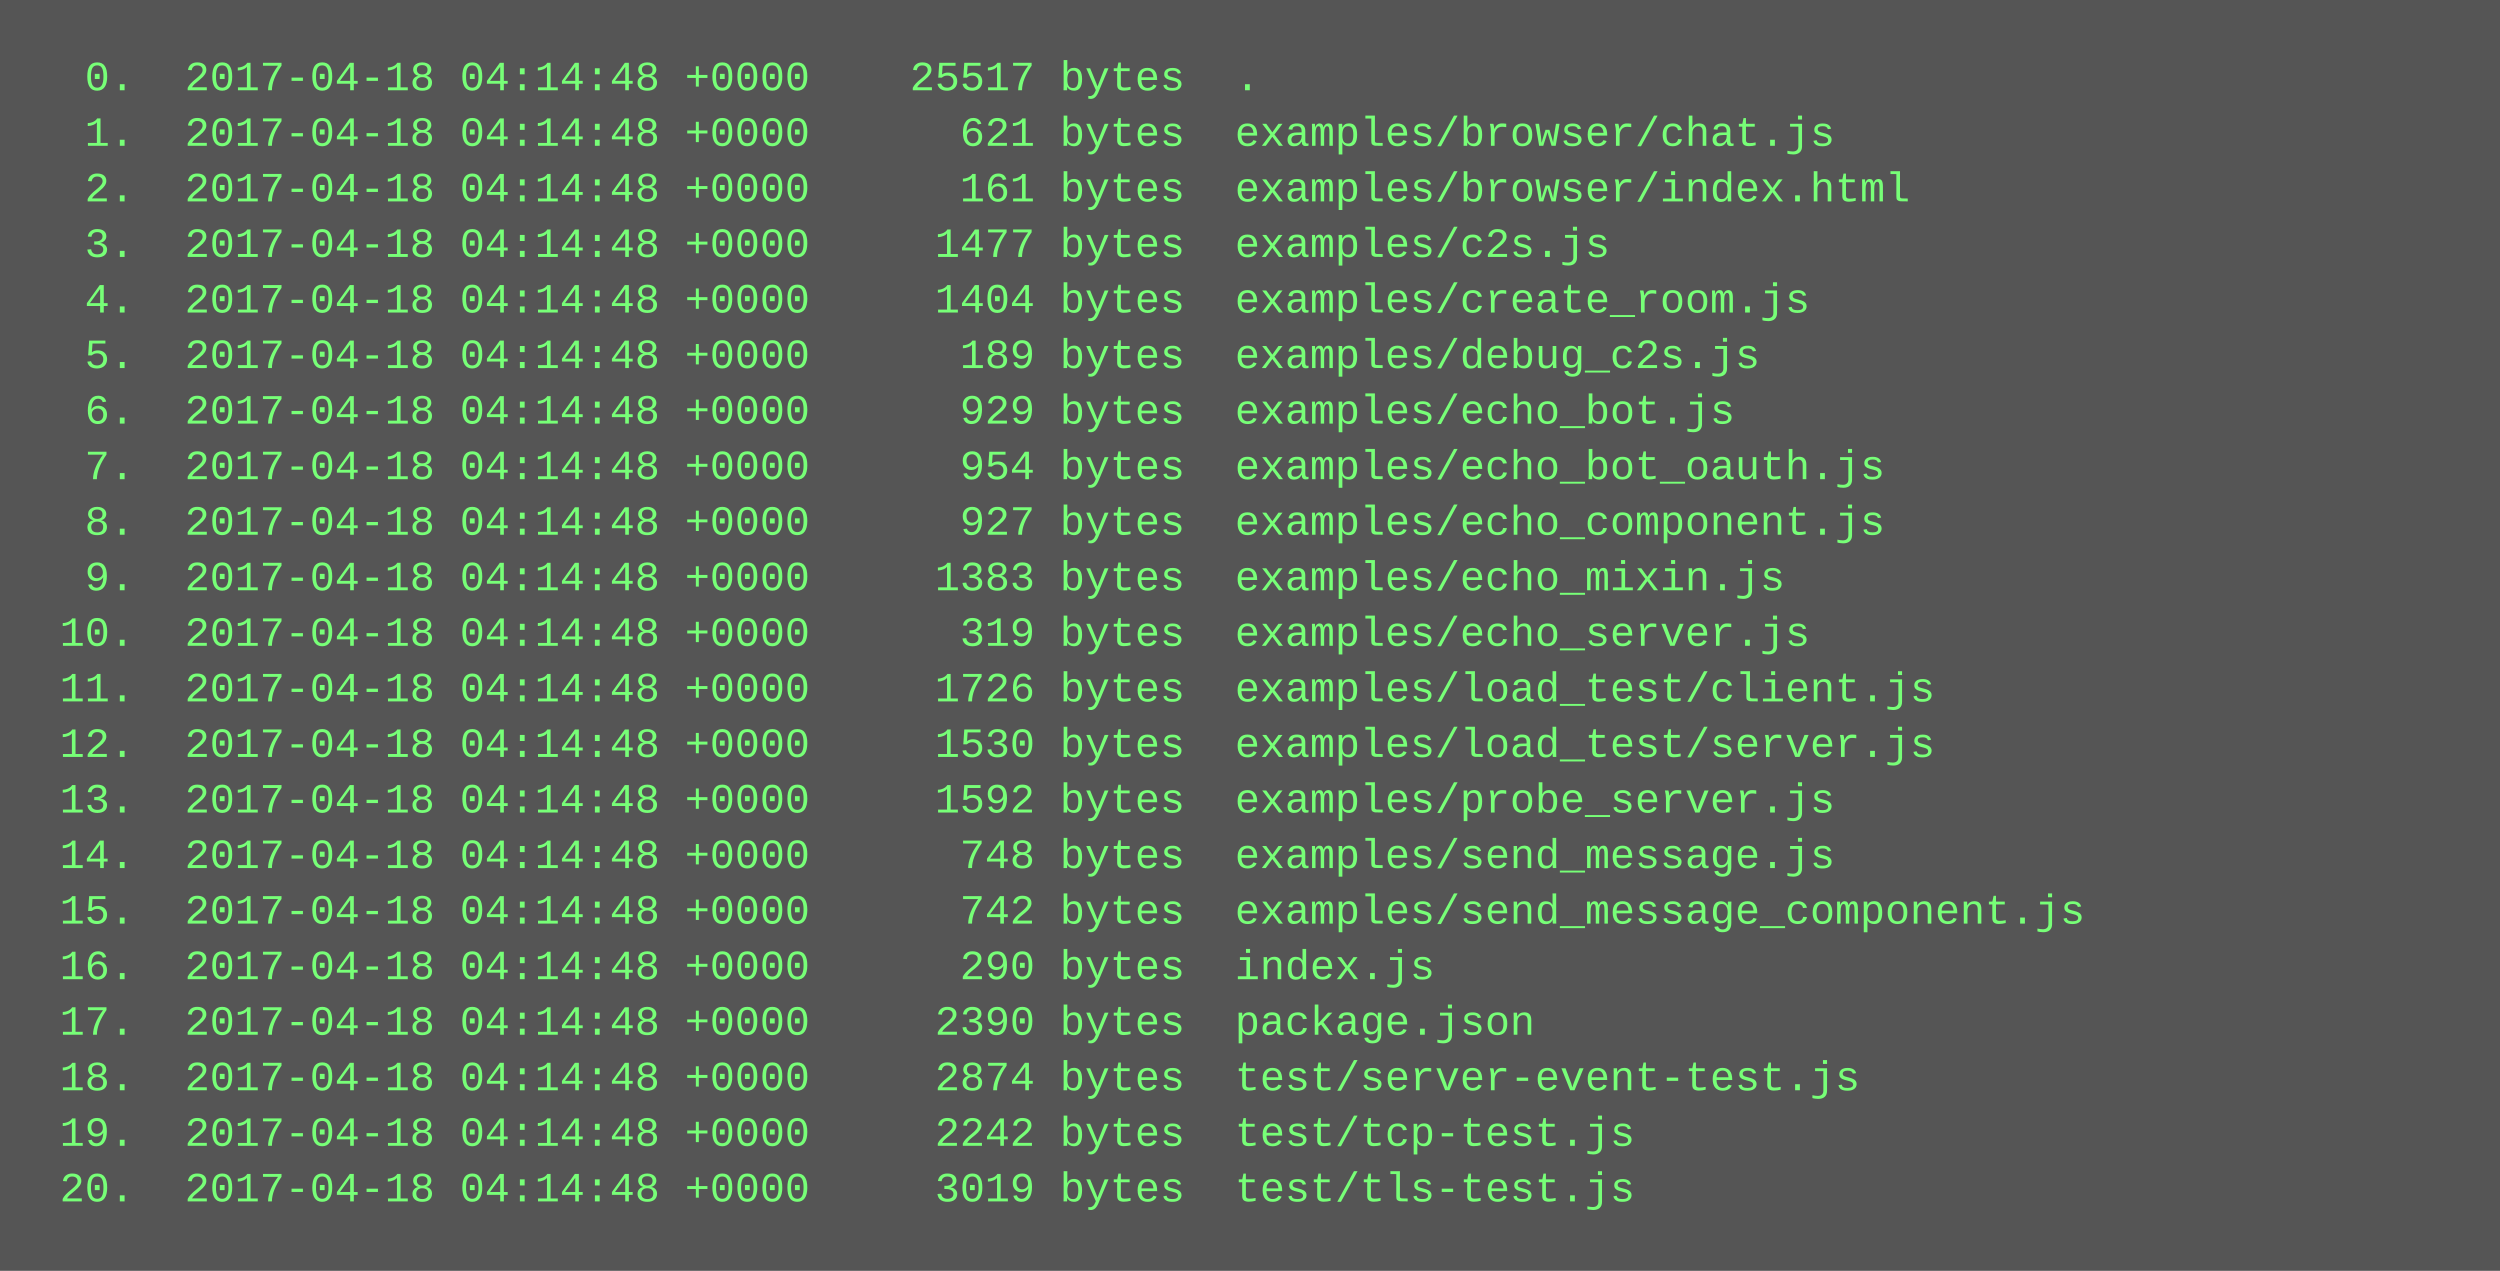
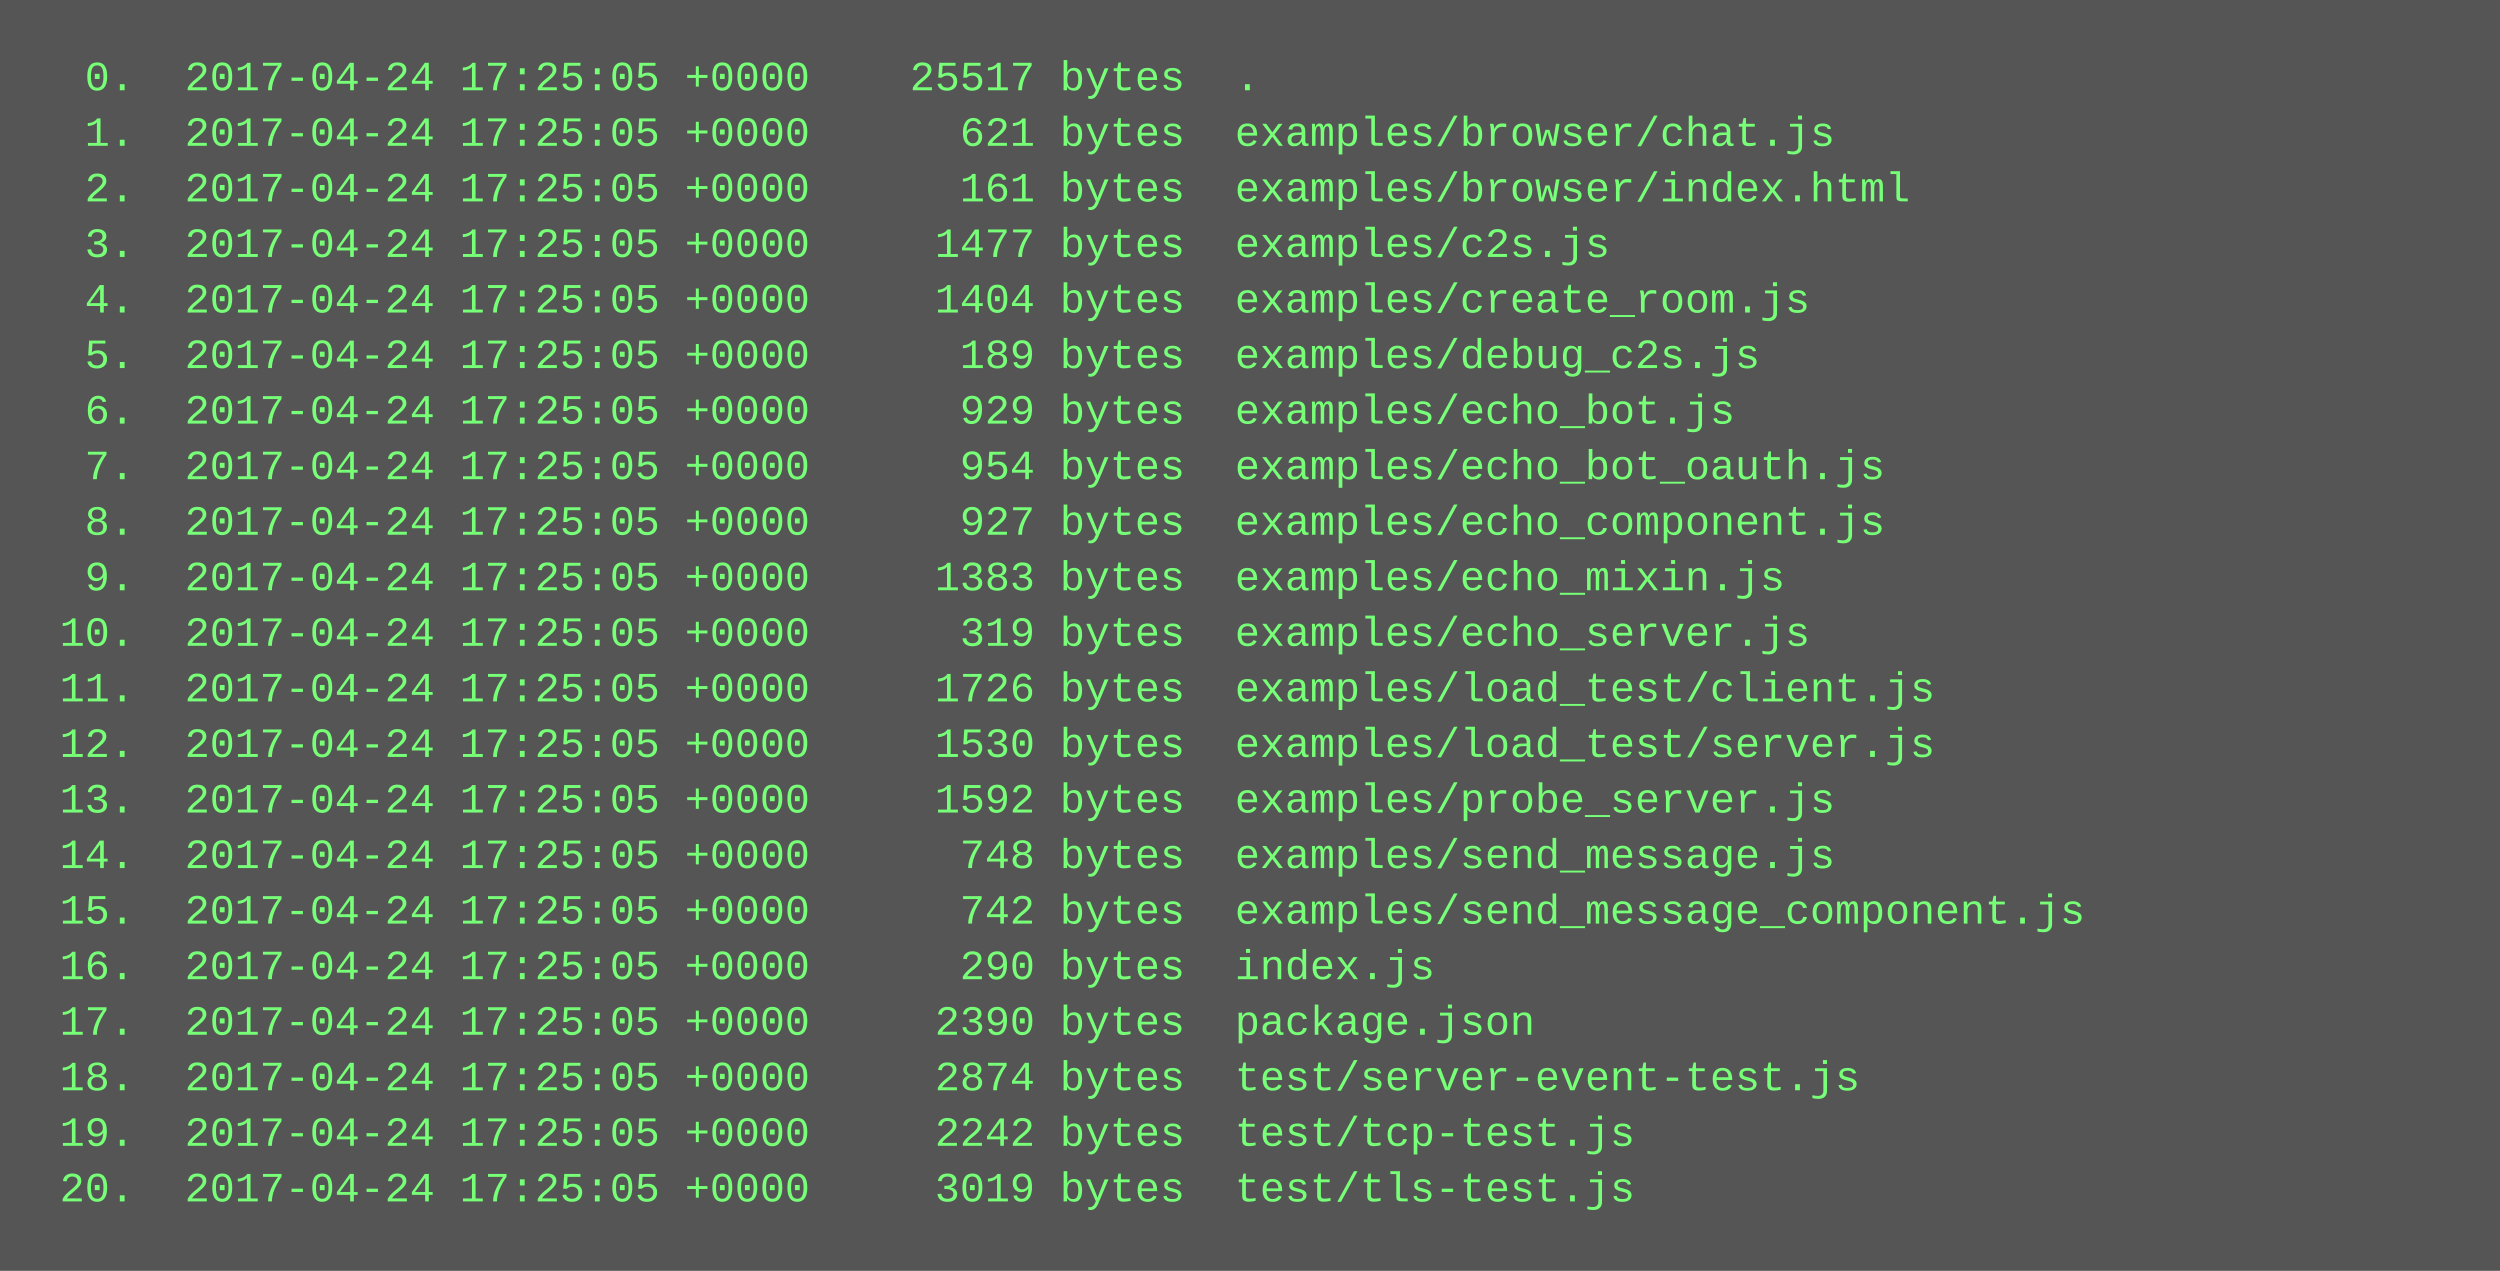
<svg xmlns="http://www.w3.org/2000/svg" height="366" width="720">
  <rect height="366" fill="#555" width="720" />
  <text fill="#7f7" font-family="Courier New" font-size="12" xml:space="preserve">
-     <tspan x="10" y="26">  0.  2017-04-18 04:14:48 +0000    25517 bytes  .</tspan>
-     <tspan x="10" y="42">  1.  2017-04-18 04:14:48 +0000      621 bytes  examples/browser/chat.js</tspan>
-     <tspan x="10" y="58">  2.  2017-04-18 04:14:48 +0000      161 bytes  examples/browser/index.html</tspan>
-     <tspan x="10" y="74">  3.  2017-04-18 04:14:48 +0000     1477 bytes  examples/c2s.js</tspan>
-     <tspan x="10" y="90">  4.  2017-04-18 04:14:48 +0000     1404 bytes  examples/create_room.js</tspan>
-     <tspan x="10" y="106">  5.  2017-04-18 04:14:48 +0000      189 bytes  examples/debug_c2s.js</tspan>
-     <tspan x="10" y="122">  6.  2017-04-18 04:14:48 +0000      929 bytes  examples/echo_bot.js</tspan>
-     <tspan x="10" y="138">  7.  2017-04-18 04:14:48 +0000      954 bytes  examples/echo_bot_oauth.js</tspan>
-     <tspan x="10" y="154">  8.  2017-04-18 04:14:48 +0000      927 bytes  examples/echo_component.js</tspan>
-     <tspan x="10" y="170">  9.  2017-04-18 04:14:48 +0000     1383 bytes  examples/echo_mixin.js</tspan>
-     <tspan x="10" y="186"> 10.  2017-04-18 04:14:48 +0000      319 bytes  examples/echo_server.js</tspan>
-     <tspan x="10" y="202"> 11.  2017-04-18 04:14:48 +0000     1726 bytes  examples/load_test/client.js</tspan>
-     <tspan x="10" y="218"> 12.  2017-04-18 04:14:48 +0000     1530 bytes  examples/load_test/server.js</tspan>
-     <tspan x="10" y="234"> 13.  2017-04-18 04:14:48 +0000     1592 bytes  examples/probe_server.js</tspan>
-     <tspan x="10" y="250"> 14.  2017-04-18 04:14:48 +0000      748 bytes  examples/send_message.js</tspan>
-     <tspan x="10" y="266"> 15.  2017-04-18 04:14:48 +0000      742 bytes  examples/send_message_component.js</tspan>
-     <tspan x="10" y="282"> 16.  2017-04-18 04:14:48 +0000      290 bytes  index.js</tspan>
-     <tspan x="10" y="298"> 17.  2017-04-18 04:14:48 +0000     2390 bytes  package.json</tspan>
-     <tspan x="10" y="314"> 18.  2017-04-18 04:14:48 +0000     2874 bytes  test/server-event-test.js</tspan>
-     <tspan x="10" y="330"> 19.  2017-04-18 04:14:48 +0000     2242 bytes  test/tcp-test.js</tspan>
-     <tspan x="10" y="346"> 20.  2017-04-18 04:14:48 +0000     3019 bytes  test/tls-test.js</tspan>
+     <tspan x="10" y="26">  0.  2017-04-24 17:25:05 +0000    25517 bytes  .</tspan>
+     <tspan x="10" y="42">  1.  2017-04-24 17:25:05 +0000      621 bytes  examples/browser/chat.js</tspan>
+     <tspan x="10" y="58">  2.  2017-04-24 17:25:05 +0000      161 bytes  examples/browser/index.html</tspan>
+     <tspan x="10" y="74">  3.  2017-04-24 17:25:05 +0000     1477 bytes  examples/c2s.js</tspan>
+     <tspan x="10" y="90">  4.  2017-04-24 17:25:05 +0000     1404 bytes  examples/create_room.js</tspan>
+     <tspan x="10" y="106">  5.  2017-04-24 17:25:05 +0000      189 bytes  examples/debug_c2s.js</tspan>
+     <tspan x="10" y="122">  6.  2017-04-24 17:25:05 +0000      929 bytes  examples/echo_bot.js</tspan>
+     <tspan x="10" y="138">  7.  2017-04-24 17:25:05 +0000      954 bytes  examples/echo_bot_oauth.js</tspan>
+     <tspan x="10" y="154">  8.  2017-04-24 17:25:05 +0000      927 bytes  examples/echo_component.js</tspan>
+     <tspan x="10" y="170">  9.  2017-04-24 17:25:05 +0000     1383 bytes  examples/echo_mixin.js</tspan>
+     <tspan x="10" y="186"> 10.  2017-04-24 17:25:05 +0000      319 bytes  examples/echo_server.js</tspan>
+     <tspan x="10" y="202"> 11.  2017-04-24 17:25:05 +0000     1726 bytes  examples/load_test/client.js</tspan>
+     <tspan x="10" y="218"> 12.  2017-04-24 17:25:05 +0000     1530 bytes  examples/load_test/server.js</tspan>
+     <tspan x="10" y="234"> 13.  2017-04-24 17:25:05 +0000     1592 bytes  examples/probe_server.js</tspan>
+     <tspan x="10" y="250"> 14.  2017-04-24 17:25:05 +0000      748 bytes  examples/send_message.js</tspan>
+     <tspan x="10" y="266"> 15.  2017-04-24 17:25:05 +0000      742 bytes  examples/send_message_component.js</tspan>
+     <tspan x="10" y="282"> 16.  2017-04-24 17:25:05 +0000      290 bytes  index.js</tspan>
+     <tspan x="10" y="298"> 17.  2017-04-24 17:25:05 +0000     2390 bytes  package.json</tspan>
+     <tspan x="10" y="314"> 18.  2017-04-24 17:25:05 +0000     2874 bytes  test/server-event-test.js</tspan>
+     <tspan x="10" y="330"> 19.  2017-04-24 17:25:05 +0000     2242 bytes  test/tcp-test.js</tspan>
+     <tspan x="10" y="346"> 20.  2017-04-24 17:25:05 +0000     3019 bytes  test/tls-test.js</tspan>
  </text>
</svg>
